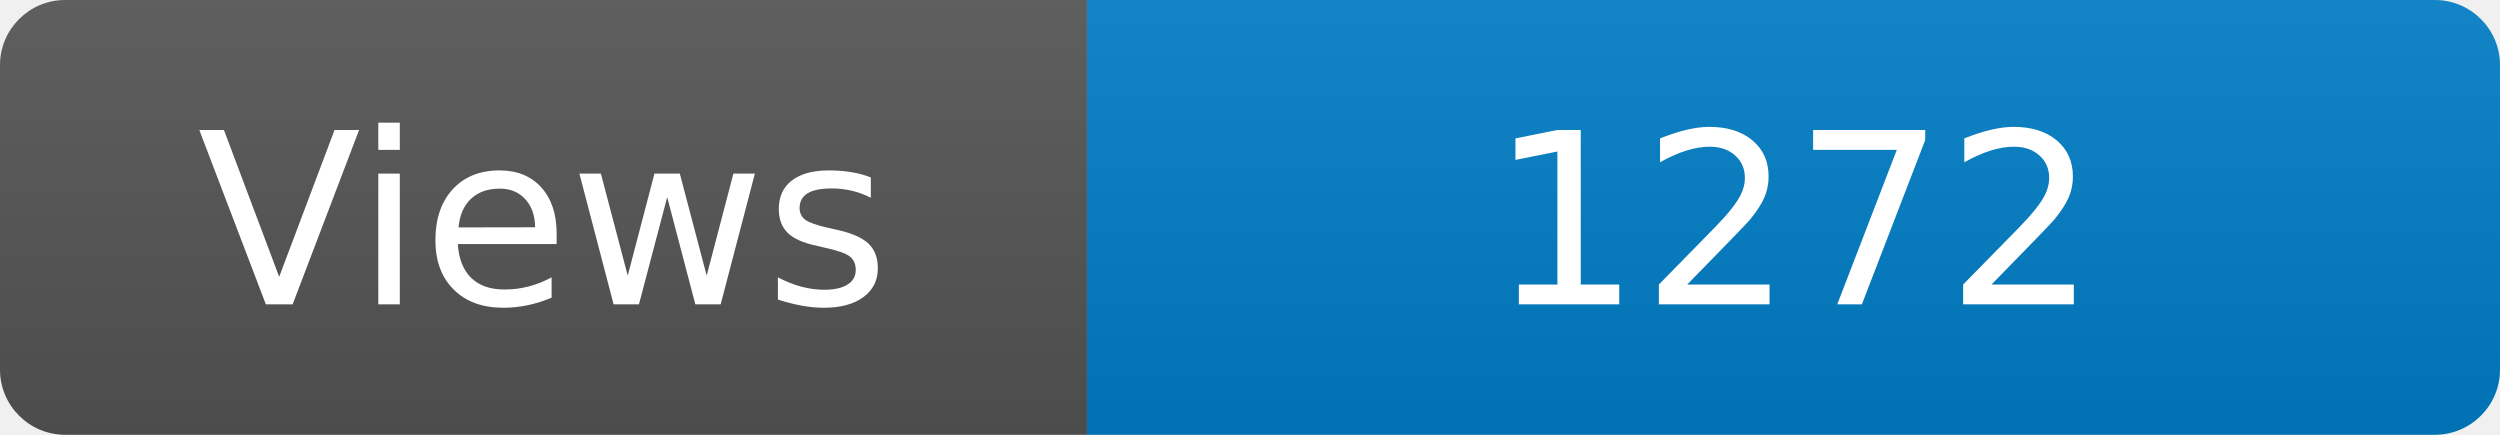
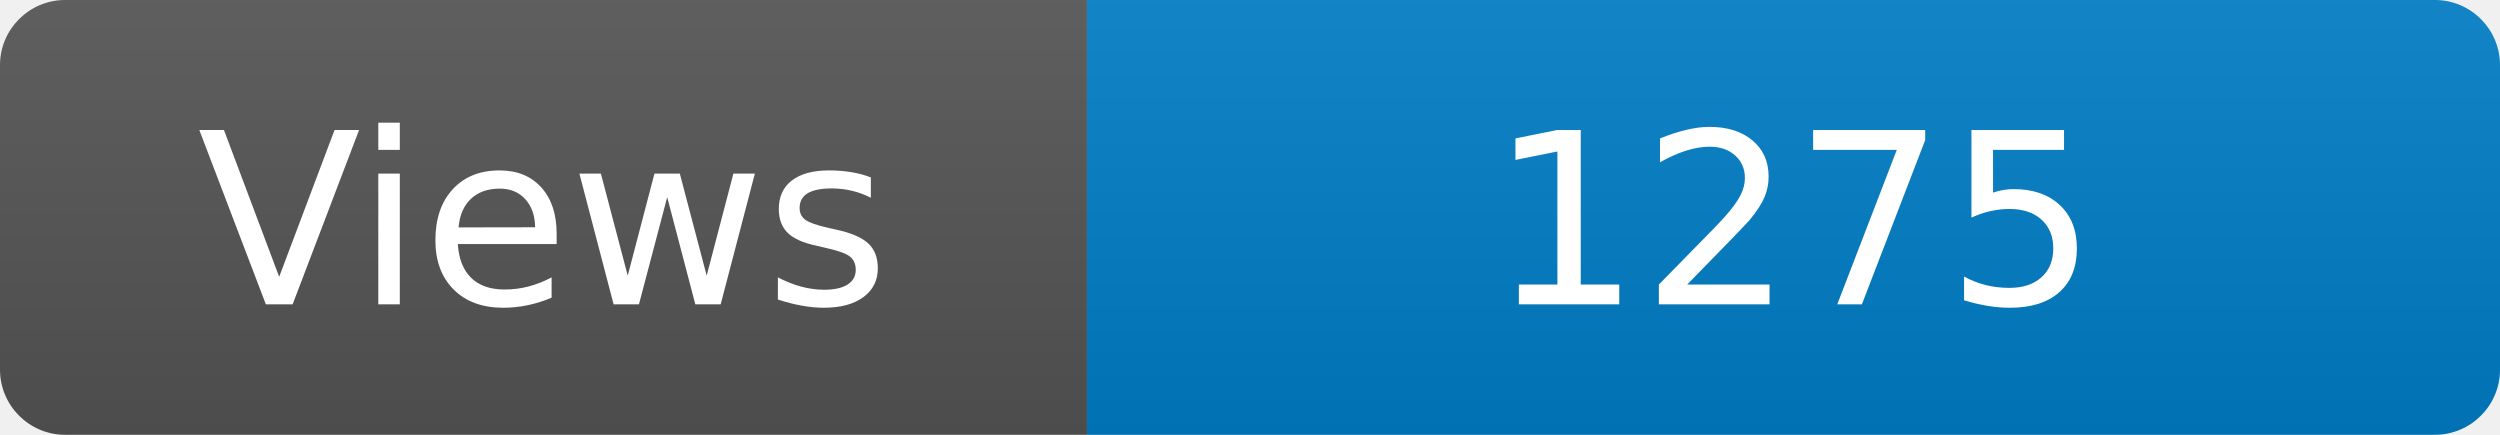
<svg xmlns="http://www.w3.org/2000/svg" width="115" height="20" role="img" aria-label="Maintained?: yes">
  <linearGradient id="s" x2="0" y2="100%">
    <stop offset="0" stop-color="#bbb" stop-opacity=".1" />
    <stop offset="1" stop-opacity=".1" />
  </linearGradient>
  <clipPath id="r">
    <rect width="115" height="20" rx="3" fill="#fff" />
  </clipPath>
  <g clip-path="url(#r)">
    <rect width="50" height="20" fill="#555" />
    <rect x="50" width="160" height="20" fill="#007ec6" />
    <rect width="115" height="20" fill="url(#s)" />
  </g>
  <g fill="#fff" text-anchor="middle" font-family="Verdana,Geneva,DejaVu Sans,sans-serif" font-size="110">
    <text x="250" y="140" transform="scale(.1)" fill="#fff">Views</text>
-     <text x="825" y="140" transform="scale(.1)" fill="#fff">1272</text>
+     <text x="825" y="140" transform="scale(.1)" fill="#fff">1275</text>
  </g>
</svg>
